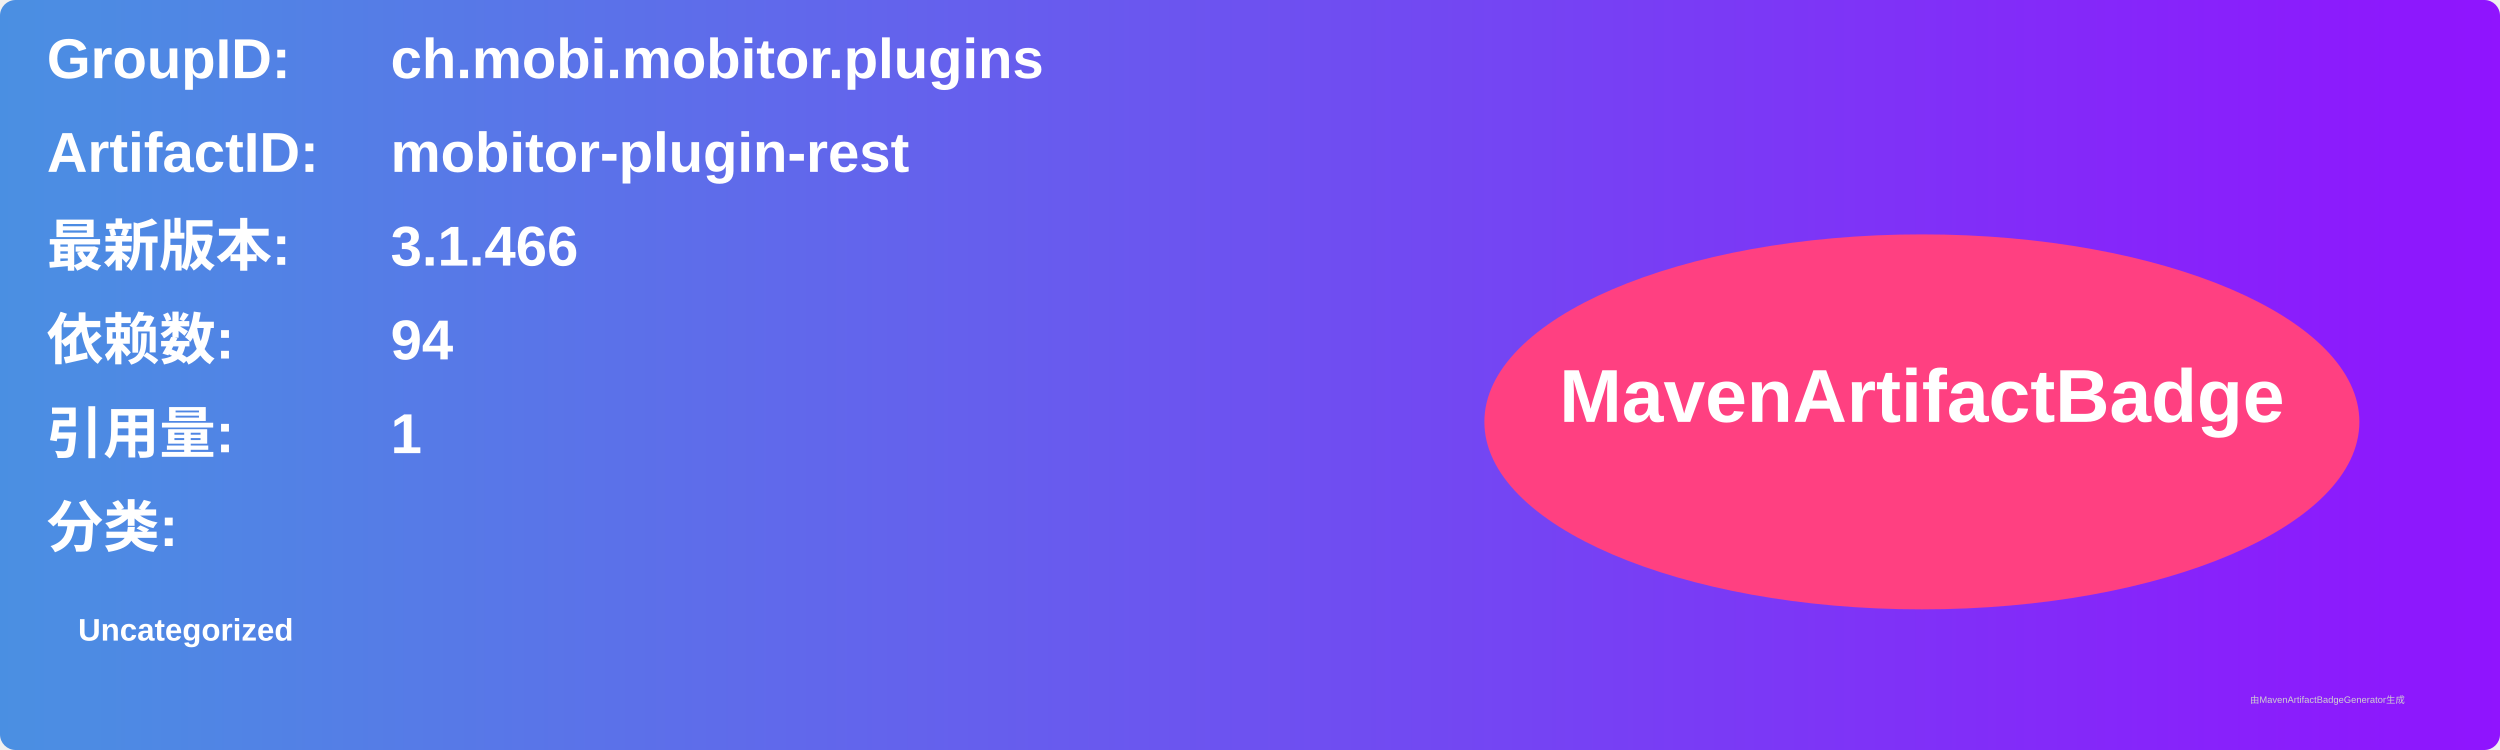
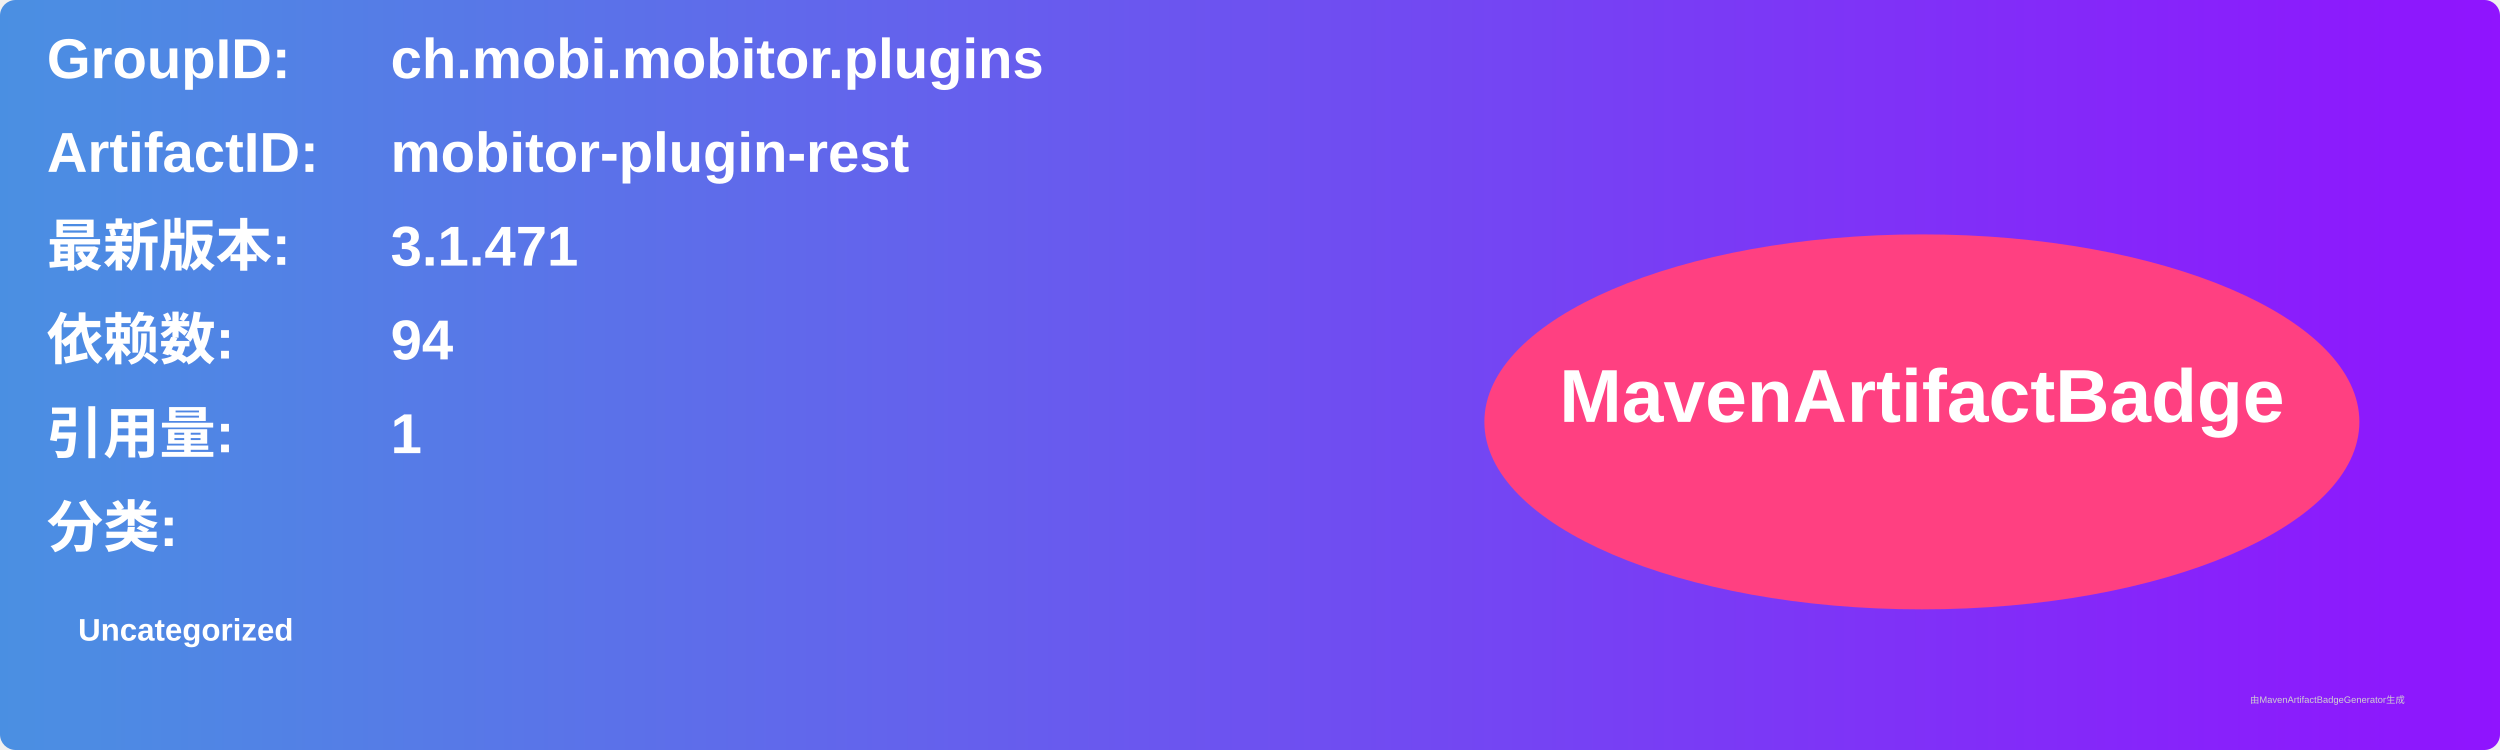
<svg xmlns="http://www.w3.org/2000/svg" width="800" height="240" viewBox="0 0 800 240">
  <linearGradient id="grad" x1="0%" y1="0%" x2="100%" y2="0%">
    <stop offset="0%" stop-color="#4a90e2" />
    <stop offset="100%" stop-color="#9013fe" />
  </linearGradient>
  <rect width="100%" height="100%" rx="5" ry="5" fill="url(#grad)" />
  <g transform="translate(15, 15)">
    <text x="0" y="10" font-family="Arial" font-size="18" fill="white" font-weight="bold" width="260">GroupID:</text>
    <text x="110" y="10" font-family="Arial" font-size="18" fill="white" font-weight="bold" width="460">ch.mobi.mobitor.plugins</text>
    <text x="0" y="40" font-family="Arial" font-size="18" fill="white" font-weight="bold" width="260">ArtifactID:</text>
    <text x="110" y="40" font-family="Arial" font-size="18" fill="white" font-weight="bold" width="460">mobitor-plugin-rest</text>
    <text x="0" y="70" font-family="Arial" font-size="18" fill="white" font-weight="bold">最新版本:</text>
    <text x="110" y="70" font-family="Arial" font-size="18" fill="white" font-weight="bold">
-       <tspan font-weight="bold">3.1.466</tspan>
+       <tspan font-weight="bold">3.1.471</tspan>
    </text>
    <text x="0" y="100" font-family="Arial" font-size="18" fill="white" font-weight="bold">依赖数: </text>
    <text x="110" y="100" font-family="Arial" font-size="18" fill="white">
      <tspan font-weight="bold">94</tspan>
    </text>
    <text x="0" y="130" font-family="Arial" font-size="18" fill="white" font-weight="bold">引用量: </text>
    <text x="110" y="130" font-family="Arial" font-size="18" fill="white">
      <tspan font-weight="bold">1</tspan>
    </text>
    <text x="0" y="160" font-family="Arial" font-size="18" fill="white" font-weight="bold">分类:</text>
    <text x="10" y="190" font-family="Arial" font-size="10" fill="white">
      <tspan font-weight="bold">Uncategorized</tspan>
    </text>
    <ellipse cx="600" cy="120" rx="140" ry="60" fill="#ff4081" />
    <text x="600" y="120" text-anchor="middle" font-family="Arial" font-size="24" fill="white" font-weight="bold">MavenArtifactBadge</text>
  </g>
  <text x="720" y="225" font-family="Arial" font-size="3" fill="#d0d0d0">由MavenArtifactBadgeGenerator生成</text>
</svg>
